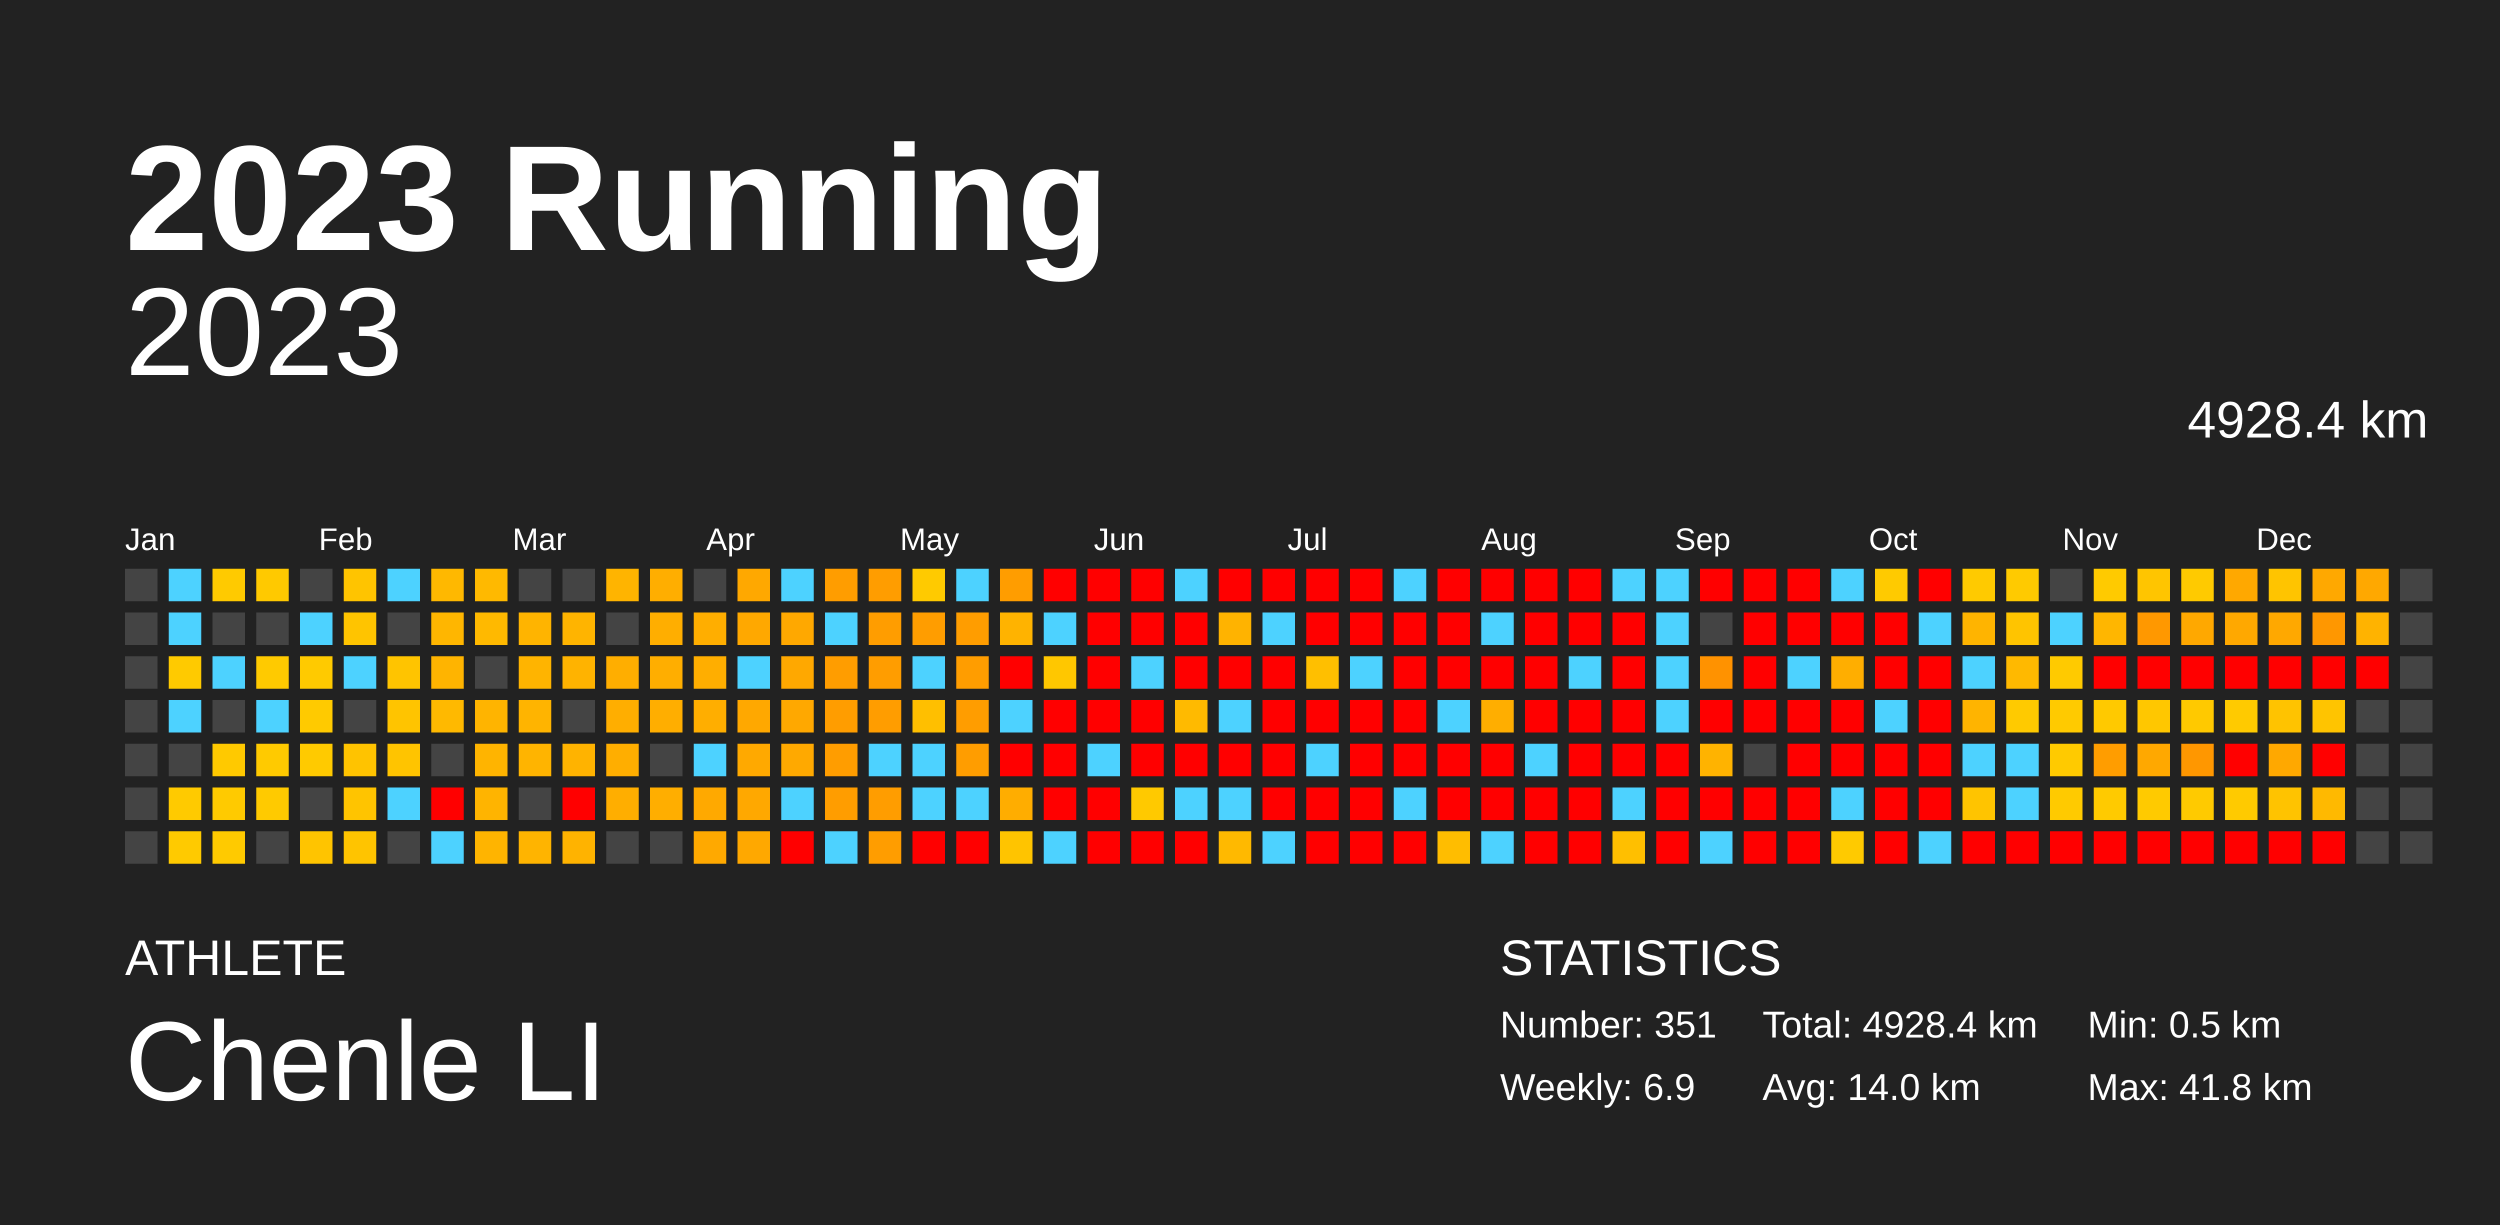
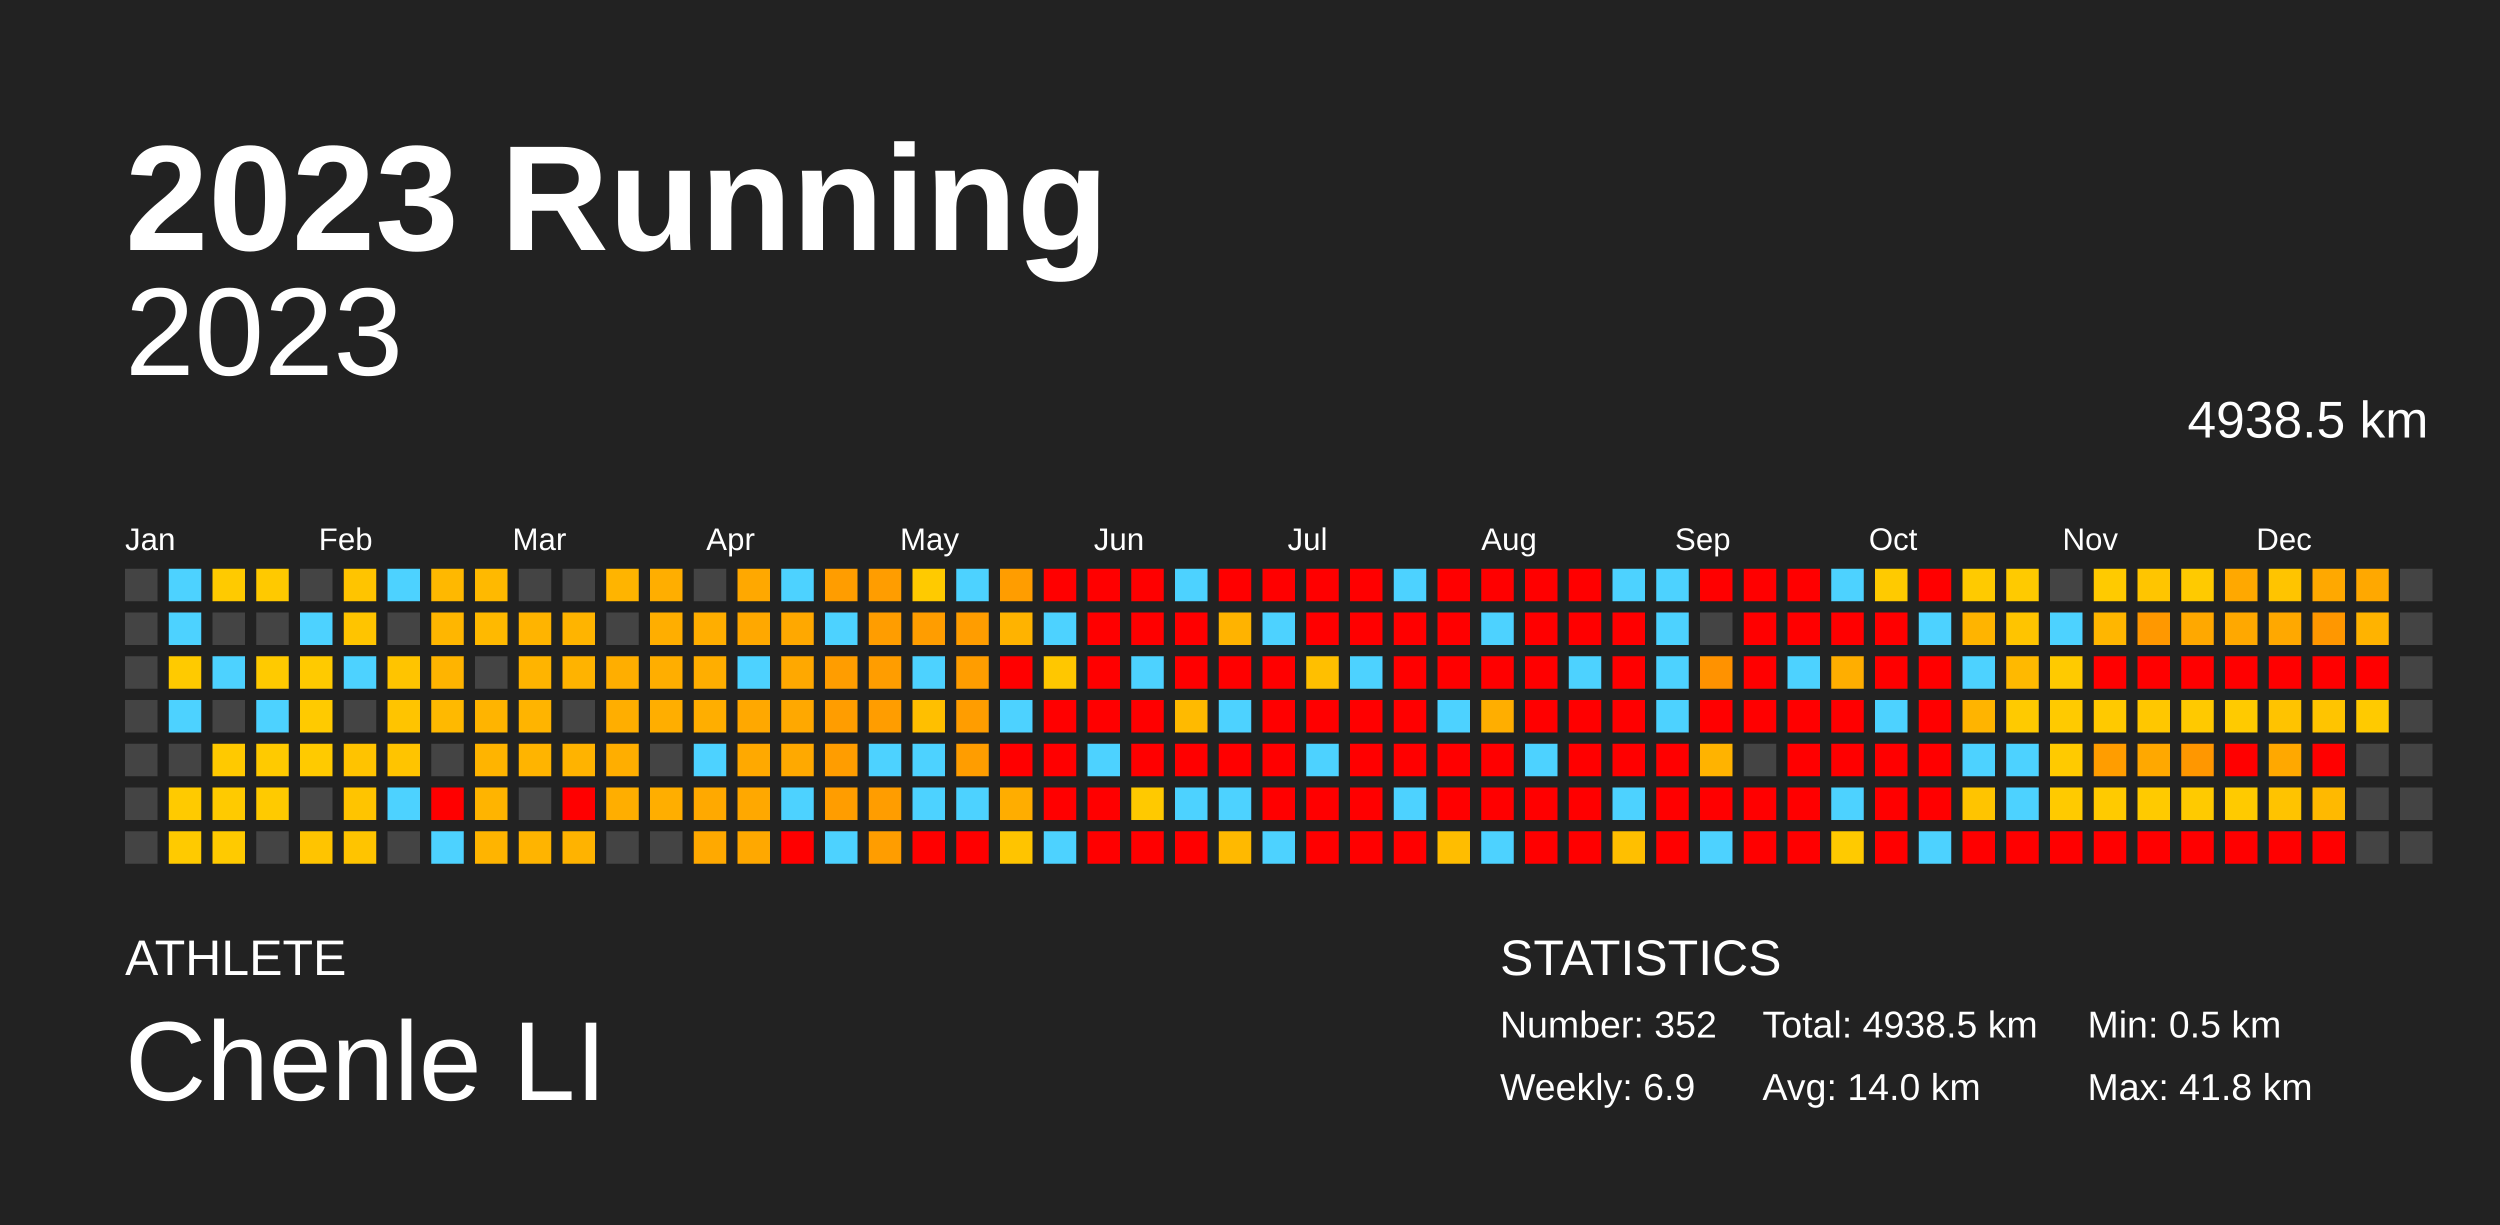
<svg xmlns="http://www.w3.org/2000/svg" baseProfile="full" height="98mm" version="1.1" viewBox="0,0,200,98" width="200mm">
  <defs />
  <rect fill="#222222" height="98" width="200" x="0" y="0" />
  <text fill="#FFFFFF" style="font-size:12px; font-family:Arial; font-weight:bold;" x="10" y="20">2023 Running</text>
  <text fill="#FFFFFF" style="font-size:4px; font-family:Arial" x="10" y="78">ATHLETE</text>
  <text fill="#FFFFFF" style="font-size:9px; font-family:Arial" x="10" y="88">Chenle LI</text>
  <text fill="#FFFFFF" style="font-size:4px; font-family:Arial" x="120" y="78">STATISTICS</text>
-   <text fill="#FFFFFF" style="font-size:3px; font-family:Arial" x="120" y="83">Number: 351</text>
+   <text fill="#FFFFFF" style="font-size:3px; font-family:Arial" x="120" y="83">Number: 352</text>
  <text fill="#FFFFFF" style="font-size:3px; font-family:Arial" x="120" y="88">Weekly: 6.9</text>
-   <text fill="#FFFFFF" style="font-size:3px; font-family:Arial" x="141" y="83">Total: 4928.4 km</text>
+   <text fill="#FFFFFF" style="font-size:3px; font-family:Arial" x="141" y="83">Total: 4938.5 km</text>
  <text fill="#FFFFFF" style="font-size:3px; font-family:Arial" x="141" y="88">Avg: 14.0 km</text>
  <text fill="#FFFFFF" style="font-size:3px; font-family:Arial" x="167" y="83">Min: 0.5 km</text>
  <text fill="#FFFFFF" style="font-size:3px; font-family:Arial" x="167" y="88">Max: 41.8 km</text>
  <text alignment-baseline="hanging" fill="#FFFFFF" style="font-size:10.0px; font-family:Arial;" x="10" y="30">2023</text>
-   <text alignment-baseline="hanging" fill="#FFFFFF" style="font-size:4.125px; font-family:Arial;" x="175" y="35">4928.4 km</text>
+   <text alignment-baseline="hanging" fill="#FFFFFF" style="font-size:4.125px; font-family:Arial;" x="175" y="35">4938.5 km</text>
  <text fill="#FFFFFF" style="font-size:2.5px; font-family:Arial" x="10.0" y="44">Jan</text>
  <text fill="#FFFFFF" style="font-size:2.5px; font-family:Arial" x="25.5" y="44">Feb</text>
  <text fill="#FFFFFF" style="font-size:2.5px; font-family:Arial" x="41.0" y="44">Mar</text>
  <text fill="#FFFFFF" style="font-size:2.5px; font-family:Arial" x="56.5" y="44">Apr</text>
  <text fill="#FFFFFF" style="font-size:2.5px; font-family:Arial" x="72.0" y="44">May</text>
  <text fill="#FFFFFF" style="font-size:2.5px; font-family:Arial" x="87.5" y="44">Jun</text>
  <text fill="#FFFFFF" style="font-size:2.5px; font-family:Arial" x="103.0" y="44">Jul</text>
  <text fill="#FFFFFF" style="font-size:2.5px; font-family:Arial" x="118.5" y="44">Aug</text>
  <text fill="#FFFFFF" style="font-size:2.5px; font-family:Arial" x="134.0" y="44">Sep</text>
  <text fill="#FFFFFF" style="font-size:2.5px; font-family:Arial" x="149.5" y="44">Oct</text>
  <text fill="#FFFFFF" style="font-size:2.5px; font-family:Arial" x="165.0" y="44">Nov</text>
  <text fill="#FFFFFF" style="font-size:2.5px; font-family:Arial" x="180.5" y="44">Dec</text>
  <rect fill="#444444" height="2.6" width="2.6" x="10.0" y="45.5" />
  <rect fill="#444444" height="2.6" width="2.6" x="10.0" y="49.0" />
  <rect fill="#444444" height="2.6" width="2.6" x="10.0" y="52.5" />
  <rect fill="#444444" height="2.6" width="2.6" x="10.0" y="56.0" />
  <rect fill="#444444" height="2.6" width="2.6" x="10.0" y="59.5" />
  <rect fill="#444444" height="2.6" width="2.6" x="10.0" y="63.0" />
  <rect fill="#444444" height="2.6" width="2.6" x="10.0" y="66.5" />
  <rect fill="#4dd2ff" height="2.6" width="2.6" x="13.5" y="45.5" />
  <rect fill="#4dd2ff" height="2.6" width="2.6" x="13.5" y="49.0" />
  <rect fill="#ffca00" height="2.6" width="2.6" x="13.5" y="52.5" />
  <rect fill="#4dd2ff" height="2.6" width="2.6" x="13.5" y="56.0" />
  <rect fill="#444444" height="2.6" width="2.6" x="13.5" y="59.5" />
  <rect fill="#ffca00" height="2.6" width="2.6" x="13.5" y="63.0" />
  <rect fill="#ffca00" height="2.6" width="2.6" x="13.5" y="66.5" />
  <rect fill="#ffca00" height="2.6" width="2.6" x="17.0" y="45.5" />
  <rect fill="#444444" height="2.6" width="2.6" x="17.0" y="49.0" />
  <rect fill="#4dd2ff" height="2.6" width="2.6" x="17.0" y="52.5" />
  <rect fill="#444444" height="2.6" width="2.6" x="17.0" y="56.0" />
  <rect fill="#ffc900" height="2.6" width="2.6" x="17.0" y="59.5" />
  <rect fill="#ffca00" height="2.6" width="2.6" x="17.0" y="63.0" />
  <rect fill="#ffca00" height="2.6" width="2.6" x="17.0" y="66.5" />
  <rect fill="#ffc900" height="2.6" width="2.6" x="20.5" y="45.5" />
  <rect fill="#444444" height="2.6" width="2.6" x="20.5" y="49.0" />
  <rect fill="#ffca00" height="2.6" width="2.6" x="20.5" y="52.5" />
  <rect fill="#4dd2ff" height="2.6" width="2.6" x="20.5" y="56.0" />
  <rect fill="#ffca00" height="2.6" width="2.6" x="20.5" y="59.5" />
  <rect fill="#ffca00" height="2.6" width="2.6" x="20.5" y="63.0" />
  <rect fill="#444444" height="2.6" width="2.6" x="20.5" y="66.5" />
  <rect fill="#444444" height="2.6" width="2.6" x="24.0" y="45.5" />
  <rect fill="#4dd2ff" height="2.6" width="2.6" x="24.0" y="49.0" />
  <rect fill="#ffca00" height="2.6" width="2.6" x="24.0" y="52.5" />
  <rect fill="#ffca00" height="2.6" width="2.6" x="24.0" y="56.0" />
  <rect fill="#ffca00" height="2.6" width="2.6" x="24.0" y="59.5" />
  <rect fill="#444444" height="2.6" width="2.6" x="24.0" y="63.0" />
  <rect fill="#ffc400" height="2.6" width="2.6" x="24.0" y="66.5" />
  <rect fill="#ffc400" height="2.6" width="2.6" x="27.5" y="45.5" />
  <rect fill="#ffc400" height="2.6" width="2.6" x="27.5" y="49.0" />
  <rect fill="#4dd2ff" height="2.6" width="2.6" x="27.5" y="52.5" />
  <rect fill="#444444" height="2.6" width="2.6" x="27.5" y="56.0" />
  <rect fill="#ffc300" height="2.6" width="2.6" x="27.5" y="59.5" />
  <rect fill="#ffc400" height="2.6" width="2.6" x="27.5" y="63.0" />
  <rect fill="#ffc400" height="2.6" width="2.6" x="27.5" y="66.5" />
  <rect fill="#4dd2ff" height="2.6" width="2.6" x="31.0" y="45.5" />
  <rect fill="#444444" height="2.6" width="2.6" x="31.0" y="49.0" />
  <rect fill="#ffc400" height="2.6" width="2.6" x="31.0" y="52.5" />
  <rect fill="#ffc400" height="2.6" width="2.6" x="31.0" y="56.0" />
  <rect fill="#ffc400" height="2.6" width="2.6" x="31.0" y="59.5" />
  <rect fill="#4dd2ff" height="2.6" width="2.6" x="31.0" y="63.0" />
  <rect fill="#444444" height="2.6" width="2.6" x="31.0" y="66.5" />
  <rect fill="#ffb800" height="2.6" width="2.6" x="34.5" y="45.5" />
  <rect fill="#ffb600" height="2.6" width="2.6" x="34.5" y="49.0" />
  <rect fill="#ffb400" height="2.6" width="2.6" x="34.5" y="52.5" />
  <rect fill="#ffb900" height="2.6" width="2.6" x="34.5" y="56.0" />
  <rect fill="#444444" height="2.6" width="2.6" x="34.5" y="59.5" />
  <rect fill="red" height="2.6" width="2.6" x="34.5" y="63.0" />
  <rect fill="#4dd2ff" height="2.6" width="2.6" x="34.5" y="66.5" />
  <rect fill="#ffb900" height="2.6" width="2.6" x="38.0" y="45.5" />
  <rect fill="#ffb900" height="2.6" width="2.6" x="38.0" y="49.0" />
  <rect fill="#444444" height="2.6" width="2.6" x="38.0" y="52.5" />
  <rect fill="#ffb400" height="2.6" width="2.6" x="38.0" y="56.0" />
  <rect fill="#ffb400" height="2.6" width="2.6" x="38.0" y="59.5" />
  <rect fill="#ffb400" height="2.6" width="2.6" x="38.0" y="63.0" />
  <rect fill="#ffb400" height="2.6" width="2.6" x="38.0" y="66.5" />
  <rect fill="#444444" height="2.6" width="2.6" x="41.5" y="45.5" />
  <rect fill="#ffb400" height="2.6" width="2.6" x="41.5" y="49.0" />
  <rect fill="#ffb400" height="2.6" width="2.6" x="41.5" y="52.5" />
  <rect fill="#ffb400" height="2.6" width="2.6" x="41.5" y="56.0" />
  <rect fill="#ffb400" height="2.6" width="2.6" x="41.5" y="59.5" />
  <rect fill="#444444" height="2.6" width="2.6" x="41.5" y="63.0" />
  <rect fill="#ffb400" height="2.6" width="2.6" x="41.5" y="66.5" />
  <rect fill="#444444" height="2.6" width="2.6" x="45.0" y="45.5" />
  <rect fill="#ffb400" height="2.6" width="2.6" x="45.0" y="49.0" />
  <rect fill="#ffb300" height="2.6" width="2.6" x="45.0" y="52.5" />
  <rect fill="#444444" height="2.6" width="2.6" x="45.0" y="56.0" />
  <rect fill="#ffb300" height="2.6" width="2.6" x="45.0" y="59.5" />
  <rect fill="red" height="2.6" width="2.6" x="45.0" y="63.0" />
  <rect fill="#ffb300" height="2.6" width="2.6" x="45.0" y="66.5" />
  <rect fill="#ffb400" height="2.6" width="2.6" x="48.5" y="45.5" />
  <rect fill="#444444" height="2.6" width="2.6" x="48.5" y="49.0" />
  <rect fill="#ffae00" height="2.6" width="2.6" x="48.5" y="52.5" />
  <rect fill="#ffae00" height="2.6" width="2.6" x="48.5" y="56.0" />
  <rect fill="#ffae00" height="2.6" width="2.6" x="48.5" y="59.5" />
  <rect fill="#ffae00" height="2.6" width="2.6" x="48.5" y="63.0" />
  <rect fill="#444444" height="2.6" width="2.6" x="48.5" y="66.5" />
  <rect fill="#ffae00" height="2.6" width="2.6" x="52.0" y="45.5" />
  <rect fill="#ffae00" height="2.6" width="2.6" x="52.0" y="49.0" />
  <rect fill="#ffae00" height="2.6" width="2.6" x="52.0" y="52.5" />
  <rect fill="#ffae00" height="2.6" width="2.6" x="52.0" y="56.0" />
  <rect fill="#444444" height="2.6" width="2.6" x="52.0" y="59.5" />
  <rect fill="#ffae00" height="2.6" width="2.6" x="52.0" y="63.0" />
  <rect fill="#444444" height="2.6" width="2.6" x="52.0" y="66.5" />
  <rect fill="#444444" height="2.6" width="2.6" x="55.5" y="45.5" />
  <rect fill="#ffae00" height="2.6" width="2.6" x="55.5" y="49.0" />
  <rect fill="#ffae00" height="2.6" width="2.6" x="55.5" y="52.5" />
  <rect fill="#ffae00" height="2.6" width="2.6" x="55.5" y="56.0" />
  <rect fill="#4dd2ff" height="2.6" width="2.6" x="55.5" y="59.5" />
  <rect fill="#ffa900" height="2.6" width="2.6" x="55.5" y="63.0" />
  <rect fill="#ffa900" height="2.6" width="2.6" x="55.5" y="66.5" />
  <rect fill="#ffa800" height="2.6" width="2.6" x="59.0" y="45.5" />
  <rect fill="#ffa800" height="2.6" width="2.6" x="59.0" y="49.0" />
  <rect fill="#4dd2ff" height="2.6" width="2.6" x="59.0" y="52.5" />
  <rect fill="#ffa800" height="2.6" width="2.6" x="59.0" y="56.0" />
  <rect fill="#ffa900" height="2.6" width="2.6" x="59.0" y="59.5" />
  <rect fill="#ffa800" height="2.6" width="2.6" x="59.0" y="63.0" />
  <rect fill="#ffa800" height="2.6" width="2.6" x="59.0" y="66.5" />
  <rect fill="#4dd2ff" height="2.6" width="2.6" x="62.5" y="45.5" />
  <rect fill="#ffa800" height="2.6" width="2.6" x="62.5" y="49.0" />
  <rect fill="#ffa800" height="2.6" width="2.6" x="62.5" y="52.5" />
  <rect fill="#ffa800" height="2.6" width="2.6" x="62.5" y="56.0" />
  <rect fill="#ffa900" height="2.6" width="2.6" x="62.5" y="59.5" />
  <rect fill="#4dd2ff" height="2.6" width="2.6" x="62.5" y="63.0" />
  <rect fill="red" height="2.6" width="2.6" x="62.5" y="66.5" />
  <rect fill="#ff9d00" height="2.6" width="2.6" x="66.0" y="45.5" />
  <rect fill="#4dd2ff" height="2.6" width="2.6" x="66.0" y="49.0" />
  <rect fill="#ff9d00" height="2.6" width="2.6" x="66.0" y="52.5" />
  <rect fill="#ff9d00" height="2.6" width="2.6" x="66.0" y="56.0" />
  <rect fill="#ff9d00" height="2.6" width="2.6" x="66.0" y="59.5" />
  <rect fill="#ff9d00" height="2.6" width="2.6" x="66.0" y="63.0" />
  <rect fill="#4dd2ff" height="2.6" width="2.6" x="66.0" y="66.5" />
  <rect fill="#ff9d00" height="2.6" width="2.6" x="69.5" y="45.5" />
  <rect fill="#ff9d00" height="2.6" width="2.6" x="69.5" y="49.0" />
  <rect fill="#ff9d00" height="2.6" width="2.6" x="69.5" y="52.5" />
  <rect fill="#ff9d00" height="2.6" width="2.6" x="69.5" y="56.0" />
  <rect fill="#4dd2ff" height="2.6" width="2.6" x="69.5" y="59.5" />
  <rect fill="#ff9d00" height="2.6" width="2.6" x="69.5" y="63.0" />
  <rect fill="#ff9d00" height="2.6" width="2.6" x="69.5" y="66.5" />
  <rect fill="#ffca00" height="2.6" width="2.6" x="73.0" y="45.5" />
  <rect fill="#ff9d00" height="2.6" width="2.6" x="73.0" y="49.0" />
  <rect fill="#4dd2ff" height="2.6" width="2.6" x="73.0" y="52.5" />
  <rect fill="#ffbf00" height="2.6" width="2.6" x="73.0" y="56.0" />
  <rect fill="#4dd2ff" height="2.6" width="2.6" x="73.0" y="59.5" />
  <rect fill="#4dd2ff" height="2.6" width="2.6" x="73.0" y="63.0" />
  <rect fill="red" height="2.6" width="2.6" x="73.0" y="66.5" />
  <rect fill="#4dd2ff" height="2.6" width="2.6" x="76.5" y="45.5" />
  <rect fill="#ff9d00" height="2.6" width="2.6" x="76.5" y="49.0" />
  <rect fill="#ff9d00" height="2.6" width="2.6" x="76.5" y="52.5" />
  <rect fill="#ff9d00" height="2.6" width="2.6" x="76.5" y="56.0" />
  <rect fill="#ff9d00" height="2.6" width="2.6" x="76.5" y="59.5" />
  <rect fill="#4dd2ff" height="2.6" width="2.6" x="76.5" y="63.0" />
  <rect fill="red" height="2.6" width="2.6" x="76.5" y="66.5" />
  <rect fill="#ff9d00" height="2.6" width="2.6" x="80.0" y="45.5" />
  <rect fill="#ffb300" height="2.6" width="2.6" x="80.0" y="49.0" />
  <rect fill="red" height="2.6" width="2.6" x="80.0" y="52.5" />
  <rect fill="#4dd2ff" height="2.6" width="2.6" x="80.0" y="56.0" />
  <rect fill="red" height="2.6" width="2.6" x="80.0" y="59.5" />
  <rect fill="#ffad00" height="2.6" width="2.6" x="80.0" y="63.0" />
  <rect fill="#ffc400" height="2.6" width="2.6" x="80.0" y="66.5" />
  <rect fill="red" height="2.6" width="2.6" x="83.5" y="45.5" />
  <rect fill="#4dd2ff" height="2.6" width="2.6" x="83.5" y="49.0" />
  <rect fill="#ffc700" height="2.6" width="2.6" x="83.5" y="52.5" />
  <rect fill="red" height="2.6" width="2.6" x="83.5" y="56.0" />
  <rect fill="red" height="2.6" width="2.6" x="83.5" y="59.5" />
  <rect fill="red" height="2.6" width="2.6" x="83.5" y="63.0" />
  <rect fill="#4dd2ff" height="2.6" width="2.6" x="83.5" y="66.5" />
  <rect fill="red" height="2.6" width="2.6" x="87.0" y="45.5" />
  <rect fill="red" height="2.6" width="2.6" x="87.0" y="49.0" />
  <rect fill="red" height="2.6" width="2.6" x="87.0" y="52.5" />
  <rect fill="red" height="2.6" width="2.6" x="87.0" y="56.0" />
  <rect fill="#4dd2ff" height="2.6" width="2.6" x="87.0" y="59.5" />
  <rect fill="red" height="2.6" width="2.6" x="87.0" y="63.0" />
  <rect fill="red" height="2.6" width="2.6" x="87.0" y="66.5" />
  <rect fill="red" height="2.6" width="2.6" x="90.5" y="45.5" />
  <rect fill="red" height="2.6" width="2.6" x="90.5" y="49.0" />
  <rect fill="#4dd2ff" height="2.6" width="2.6" x="90.5" y="52.5" />
  <rect fill="red" height="2.6" width="2.6" x="90.5" y="56.0" />
  <rect fill="red" height="2.6" width="2.6" x="90.5" y="59.5" />
  <rect fill="#ffc900" height="2.6" width="2.6" x="90.5" y="63.0" />
  <rect fill="red" height="2.6" width="2.6" x="90.5" y="66.5" />
  <rect fill="#4dd2ff" height="2.6" width="2.6" x="94.0" y="45.5" />
  <rect fill="red" height="2.6" width="2.6" x="94.0" y="49.0" />
  <rect fill="red" height="2.6" width="2.6" x="94.0" y="52.5" />
  <rect fill="#ffba00" height="2.6" width="2.6" x="94.0" y="56.0" />
  <rect fill="red" height="2.6" width="2.6" x="94.0" y="59.5" />
  <rect fill="#4dd2ff" height="2.6" width="2.6" x="94.0" y="63.0" />
  <rect fill="red" height="2.6" width="2.6" x="94.0" y="66.5" />
  <rect fill="red" height="2.6" width="2.6" x="97.5" y="45.5" />
  <rect fill="#ffb300" height="2.6" width="2.6" x="97.5" y="49.0" />
  <rect fill="red" height="2.6" width="2.6" x="97.5" y="52.5" />
  <rect fill="#4dd2ff" height="2.6" width="2.6" x="97.5" y="56.0" />
  <rect fill="red" height="2.6" width="2.6" x="97.5" y="59.5" />
  <rect fill="#4dd2ff" height="2.6" width="2.6" x="97.5" y="63.0" />
  <rect fill="#ffb900" height="2.6" width="2.6" x="97.5" y="66.5" />
  <rect fill="red" height="2.6" width="2.6" x="101.0" y="45.5" />
  <rect fill="#4dd2ff" height="2.6" width="2.6" x="101.0" y="49.0" />
  <rect fill="red" height="2.6" width="2.6" x="101.0" y="52.5" />
  <rect fill="red" height="2.6" width="2.6" x="101.0" y="56.0" />
  <rect fill="red" height="2.6" width="2.6" x="101.0" y="59.5" />
  <rect fill="red" height="2.6" width="2.6" x="101.0" y="63.0" />
  <rect fill="#4dd2ff" height="2.6" width="2.6" x="101.0" y="66.5" />
  <rect fill="red" height="2.6" width="2.6" x="104.5" y="45.5" />
  <rect fill="red" height="2.6" width="2.6" x="104.5" y="49.0" />
  <rect fill="#ffbf00" height="2.6" width="2.6" x="104.5" y="52.5" />
  <rect fill="red" height="2.6" width="2.6" x="104.5" y="56.0" />
  <rect fill="#4dd2ff" height="2.6" width="2.6" x="104.5" y="59.5" />
  <rect fill="red" height="2.6" width="2.6" x="104.5" y="63.0" />
  <rect fill="red" height="2.6" width="2.6" x="104.5" y="66.5" />
  <rect fill="red" height="2.6" width="2.6" x="108.0" y="45.5" />
  <rect fill="red" height="2.6" width="2.6" x="108.0" y="49.0" />
  <rect fill="#4dd2ff" height="2.6" width="2.6" x="108.0" y="52.5" />
  <rect fill="red" height="2.6" width="2.6" x="108.0" y="56.0" />
  <rect fill="red" height="2.6" width="2.6" x="108.0" y="59.5" />
  <rect fill="red" height="2.6" width="2.6" x="108.0" y="63.0" />
  <rect fill="red" height="2.6" width="2.6" x="108.0" y="66.5" />
  <rect fill="#4dd2ff" height="2.6" width="2.6" x="111.5" y="45.5" />
  <rect fill="red" height="2.6" width="2.6" x="111.5" y="49.0" />
  <rect fill="red" height="2.6" width="2.6" x="111.5" y="52.5" />
  <rect fill="red" height="2.6" width="2.6" x="111.5" y="56.0" />
  <rect fill="red" height="2.6" width="2.6" x="111.5" y="59.5" />
  <rect fill="#4dd2ff" height="2.6" width="2.6" x="111.5" y="63.0" />
  <rect fill="red" height="2.6" width="2.6" x="111.5" y="66.5" />
  <rect fill="red" height="2.6" width="2.6" x="115.0" y="45.5" />
  <rect fill="red" height="2.6" width="2.6" x="115.0" y="49.0" />
  <rect fill="red" height="2.6" width="2.6" x="115.0" y="52.5" />
  <rect fill="#4dd2ff" height="2.6" width="2.6" x="115.0" y="56.0" />
  <rect fill="red" height="2.6" width="2.6" x="115.0" y="59.5" />
  <rect fill="red" height="2.6" width="2.6" x="115.0" y="63.0" />
  <rect fill="#ffbd00" height="2.6" width="2.6" x="115.0" y="66.5" />
  <rect fill="red" height="2.6" width="2.6" x="118.5" y="45.5" />
  <rect fill="#4dd2ff" height="2.6" width="2.6" x="118.5" y="49.0" />
  <rect fill="red" height="2.6" width="2.6" x="118.5" y="52.5" />
  <rect fill="#ffae00" height="2.6" width="2.6" x="118.5" y="56.0" />
  <rect fill="red" height="2.6" width="2.6" x="118.5" y="59.5" />
  <rect fill="red" height="2.6" width="2.6" x="118.5" y="63.0" />
  <rect fill="#4dd2ff" height="2.6" width="2.6" x="118.5" y="66.5" />
  <rect fill="red" height="2.6" width="2.6" x="122.0" y="45.5" />
  <rect fill="red" height="2.6" width="2.6" x="122.0" y="49.0" />
  <rect fill="red" height="2.6" width="2.6" x="122.0" y="52.5" />
  <rect fill="red" height="2.6" width="2.6" x="122.0" y="56.0" />
  <rect fill="#4dd2ff" height="2.6" width="2.6" x="122.0" y="59.5" />
  <rect fill="red" height="2.6" width="2.6" x="122.0" y="63.0" />
  <rect fill="red" height="2.6" width="2.6" x="122.0" y="66.5" />
  <rect fill="red" height="2.6" width="2.6" x="125.5" y="45.5" />
  <rect fill="red" height="2.6" width="2.6" x="125.5" y="49.0" />
  <rect fill="#4dd2ff" height="2.6" width="2.6" x="125.5" y="52.5" />
  <rect fill="red" height="2.6" width="2.6" x="125.5" y="56.0" />
  <rect fill="red" height="2.6" width="2.6" x="125.5" y="59.5" />
  <rect fill="red" height="2.6" width="2.6" x="125.5" y="63.0" />
  <rect fill="red" height="2.6" width="2.6" x="125.5" y="66.5" />
  <rect fill="#4dd2ff" height="2.6" width="2.6" x="129.0" y="45.5" />
  <rect fill="red" height="2.6" width="2.6" x="129.0" y="49.0" />
  <rect fill="red" height="2.6" width="2.6" x="129.0" y="52.5" />
  <rect fill="red" height="2.6" width="2.6" x="129.0" y="56.0" />
  <rect fill="red" height="2.6" width="2.6" x="129.0" y="59.5" />
  <rect fill="#4dd2ff" height="2.6" width="2.6" x="129.0" y="63.0" />
  <rect fill="#ffbf00" height="2.6" width="2.6" x="129.0" y="66.5" />
  <rect fill="#4dd2ff" height="2.6" width="2.6" x="132.5" y="45.5" />
  <rect fill="#4dd2ff" height="2.6" width="2.6" x="132.5" y="49.0" />
  <rect fill="#4dd2ff" height="2.6" width="2.6" x="132.5" y="52.5" />
  <rect fill="#4dd2ff" height="2.6" width="2.6" x="132.5" y="56.0" />
  <rect fill="red" height="2.6" width="2.6" x="132.5" y="59.5" />
  <rect fill="red" height="2.6" width="2.6" x="132.5" y="63.0" />
  <rect fill="red" height="2.6" width="2.6" x="132.5" y="66.5" />
  <rect fill="red" height="2.6" width="2.6" x="136.0" y="45.5" />
  <rect fill="#444444" height="2.6" width="2.6" x="136.0" y="49.0" />
  <rect fill="#ff9200" height="2.6" width="2.6" x="136.0" y="52.5" />
  <rect fill="red" height="2.6" width="2.6" x="136.0" y="56.0" />
  <rect fill="#ffb300" height="2.6" width="2.6" x="136.0" y="59.5" />
  <rect fill="red" height="2.6" width="2.6" x="136.0" y="63.0" />
  <rect fill="#4dd2ff" height="2.6" width="2.6" x="136.0" y="66.5" />
  <rect fill="red" height="2.6" width="2.6" x="139.5" y="45.5" />
  <rect fill="red" height="2.6" width="2.6" x="139.5" y="49.0" />
  <rect fill="red" height="2.6" width="2.6" x="139.5" y="52.5" />
  <rect fill="red" height="2.6" width="2.6" x="139.5" y="56.0" />
  <rect fill="#444444" height="2.6" width="2.6" x="139.5" y="59.5" />
  <rect fill="red" height="2.6" width="2.6" x="139.5" y="63.0" />
  <rect fill="red" height="2.6" width="2.6" x="139.5" y="66.5" />
  <rect fill="red" height="2.6" width="2.6" x="143.0" y="45.5" />
  <rect fill="red" height="2.6" width="2.6" x="143.0" y="49.0" />
  <rect fill="#4dd2ff" height="2.6" width="2.6" x="143.0" y="52.5" />
  <rect fill="red" height="2.6" width="2.6" x="143.0" y="56.0" />
  <rect fill="red" height="2.6" width="2.6" x="143.0" y="59.5" />
  <rect fill="red" height="2.6" width="2.6" x="143.0" y="63.0" />
  <rect fill="red" height="2.6" width="2.6" x="143.0" y="66.5" />
  <rect fill="#4dd2ff" height="2.6" width="2.6" x="146.5" y="45.5" />
  <rect fill="red" height="2.6" width="2.6" x="146.5" y="49.0" />
  <rect fill="#ffae00" height="2.6" width="2.6" x="146.5" y="52.5" />
  <rect fill="red" height="2.6" width="2.6" x="146.5" y="56.0" />
  <rect fill="red" height="2.6" width="2.6" x="146.5" y="59.5" />
  <rect fill="#4dd2ff" height="2.6" width="2.6" x="146.5" y="63.0" />
  <rect fill="#ffca00" height="2.6" width="2.6" x="146.5" y="66.5" />
  <rect fill="#ffca00" height="2.6" width="2.6" x="150.0" y="45.5" />
  <rect fill="red" height="2.6" width="2.6" x="150.0" y="49.0" />
  <rect fill="red" height="2.6" width="2.6" x="150.0" y="52.5" />
  <rect fill="#4dd2ff" height="2.6" width="2.6" x="150.0" y="56.0" />
  <rect fill="red" height="2.6" width="2.6" x="150.0" y="59.5" />
  <rect fill="red" height="2.6" width="2.6" x="150.0" y="63.0" />
  <rect fill="red" height="2.6" width="2.6" x="150.0" y="66.5" />
  <rect fill="red" height="2.6" width="2.6" x="153.5" y="45.5" />
  <rect fill="#4dd2ff" height="2.6" width="2.6" x="153.5" y="49.0" />
  <rect fill="red" height="2.6" width="2.6" x="153.5" y="52.5" />
  <rect fill="red" height="2.6" width="2.6" x="153.5" y="56.0" />
  <rect fill="red" height="2.6" width="2.6" x="153.5" y="59.5" />
  <rect fill="red" height="2.6" width="2.6" x="153.5" y="63.0" />
  <rect fill="#4dd2ff" height="2.6" width="2.6" x="153.5" y="66.5" />
  <rect fill="#ffca00" height="2.6" width="2.6" x="157.0" y="45.5" />
  <rect fill="#ffb400" height="2.6" width="2.6" x="157.0" y="49.0" />
  <rect fill="#4dd2ff" height="2.6" width="2.6" x="157.0" y="52.5" />
  <rect fill="#ffb400" height="2.6" width="2.6" x="157.0" y="56.0" />
  <rect fill="#4dd2ff" height="2.6" width="2.6" x="157.0" y="59.5" />
  <rect fill="#ffc400" height="2.6" width="2.6" x="157.0" y="63.0" />
  <rect fill="red" height="2.6" width="2.6" x="157.0" y="66.5" />
  <rect fill="#ffca00" height="2.6" width="2.6" x="160.5" y="45.5" />
  <rect fill="#ffc400" height="2.6" width="2.6" x="160.5" y="49.0" />
  <rect fill="#ffb900" height="2.6" width="2.6" x="160.5" y="52.5" />
  <rect fill="#ffca00" height="2.6" width="2.6" x="160.5" y="56.0" />
  <rect fill="#4dd2ff" height="2.6" width="2.6" x="160.5" y="59.5" />
  <rect fill="#4dd2ff" height="2.6" width="2.6" x="160.5" y="63.0" />
  <rect fill="red" height="2.6" width="2.6" x="160.5" y="66.5" />
  <rect fill="#444444" height="2.6" width="2.6" x="164.0" y="45.5" />
  <rect fill="#4dd2ff" height="2.6" width="2.6" x="164.0" y="49.0" />
  <rect fill="#ffca00" height="2.6" width="2.6" x="164.0" y="52.5" />
  <rect fill="#ffca00" height="2.6" width="2.6" x="164.0" y="56.0" />
  <rect fill="#ffca00" height="2.6" width="2.6" x="164.0" y="59.5" />
  <rect fill="#ffca00" height="2.6" width="2.6" x="164.0" y="63.0" />
  <rect fill="red" height="2.6" width="2.6" x="164.0" y="66.5" />
  <rect fill="#ffca00" height="2.6" width="2.6" x="167.5" y="45.5" />
  <rect fill="#ffb600" height="2.6" width="2.6" x="167.5" y="49.0" />
  <rect fill="red" height="2.6" width="2.6" x="167.5" y="52.5" />
  <rect fill="#ffc900" height="2.6" width="2.6" x="167.5" y="56.0" />
  <rect fill="#ff9d00" height="2.6" width="2.6" x="167.5" y="59.5" />
  <rect fill="#ffca00" height="2.6" width="2.6" x="167.5" y="63.0" />
  <rect fill="red" height="2.6" width="2.6" x="167.5" y="66.5" />
  <rect fill="#ffc500" height="2.6" width="2.6" x="171.0" y="45.5" />
  <rect fill="#ff9800" height="2.6" width="2.6" x="171.0" y="49.0" />
  <rect fill="red" height="2.6" width="2.6" x="171.0" y="52.5" />
  <rect fill="#ffc700" height="2.6" width="2.6" x="171.0" y="56.0" />
  <rect fill="#ffa800" height="2.6" width="2.6" x="171.0" y="59.5" />
  <rect fill="#ffca00" height="2.6" width="2.6" x="171.0" y="63.0" />
  <rect fill="red" height="2.6" width="2.6" x="171.0" y="66.5" />
  <rect fill="#ffca00" height="2.6" width="2.6" x="174.5" y="45.5" />
  <rect fill="#ffa800" height="2.6" width="2.6" x="174.5" y="49.0" />
  <rect fill="red" height="2.6" width="2.6" x="174.5" y="52.5" />
  <rect fill="#ffc900" height="2.6" width="2.6" x="174.5" y="56.0" />
  <rect fill="#ff9700" height="2.6" width="2.6" x="174.5" y="59.5" />
  <rect fill="#ffca00" height="2.6" width="2.6" x="174.5" y="63.0" />
  <rect fill="red" height="2.6" width="2.6" x="174.5" y="66.5" />
  <rect fill="#ffa800" height="2.6" width="2.6" x="178.0" y="45.5" />
  <rect fill="#ffa800" height="2.6" width="2.6" x="178.0" y="49.0" />
  <rect fill="red" height="2.6" width="2.6" x="178.0" y="52.5" />
  <rect fill="#ffca00" height="2.6" width="2.6" x="178.0" y="56.0" />
  <rect fill="red" height="2.6" width="2.6" x="178.0" y="59.5" />
  <rect fill="#ffca00" height="2.6" width="2.6" x="178.0" y="63.0" />
  <rect fill="red" height="2.6" width="2.6" x="178.0" y="66.5" />
  <rect fill="#ffc400" height="2.6" width="2.6" x="181.5" y="45.5" />
  <rect fill="#ffa800" height="2.6" width="2.6" x="181.5" y="49.0" />
  <rect fill="red" height="2.6" width="2.6" x="181.5" y="52.5" />
  <rect fill="#ffc300" height="2.6" width="2.6" x="181.5" y="56.0" />
  <rect fill="#ffa800" height="2.6" width="2.6" x="181.5" y="59.5" />
  <rect fill="#ffc300" height="2.6" width="2.6" x="181.5" y="63.0" />
  <rect fill="red" height="2.6" width="2.6" x="181.5" y="66.5" />
  <rect fill="#ffa800" height="2.6" width="2.6" x="185.0" y="45.5" />
  <rect fill="#ff9700" height="2.6" width="2.6" x="185.0" y="49.0" />
  <rect fill="red" height="2.6" width="2.6" x="185.0" y="52.5" />
  <rect fill="#ffc400" height="2.6" width="2.6" x="185.0" y="56.0" />
  <rect fill="red" height="2.6" width="2.6" x="185.0" y="59.5" />
  <rect fill="#ffb900" height="2.6" width="2.6" x="185.0" y="63.0" />
  <rect fill="red" height="2.6" width="2.6" x="185.0" y="66.5" />
  <rect fill="#ffa800" height="2.6" width="2.6" x="188.5" y="45.5" />
  <rect fill="#ffb300" height="2.6" width="2.6" x="188.5" y="49.0" />
  <rect fill="red" height="2.6" width="2.6" x="188.5" y="52.5" />
-   <rect fill="#444444" height="2.6" width="2.6" x="188.5" y="56.0" />
+   <rect fill="#ffca00" height="2.6" width="2.6" x="188.5" y="56.0" />
  <rect fill="#444444" height="2.6" width="2.6" x="188.5" y="59.5" />
  <rect fill="#444444" height="2.6" width="2.6" x="188.5" y="63.0" />
  <rect fill="#444444" height="2.6" width="2.6" x="188.5" y="66.5" />
  <rect fill="#444444" height="2.6" width="2.6" x="192.0" y="45.5" />
  <rect fill="#444444" height="2.6" width="2.6" x="192.0" y="49.0" />
  <rect fill="#444444" height="2.6" width="2.6" x="192.0" y="52.5" />
  <rect fill="#444444" height="2.6" width="2.6" x="192.0" y="56.0" />
  <rect fill="#444444" height="2.6" width="2.6" x="192.0" y="59.5" />
  <rect fill="#444444" height="2.6" width="2.6" x="192.0" y="63.0" />
  <rect fill="#444444" height="2.6" width="2.6" x="192.0" y="66.5" />
</svg>
